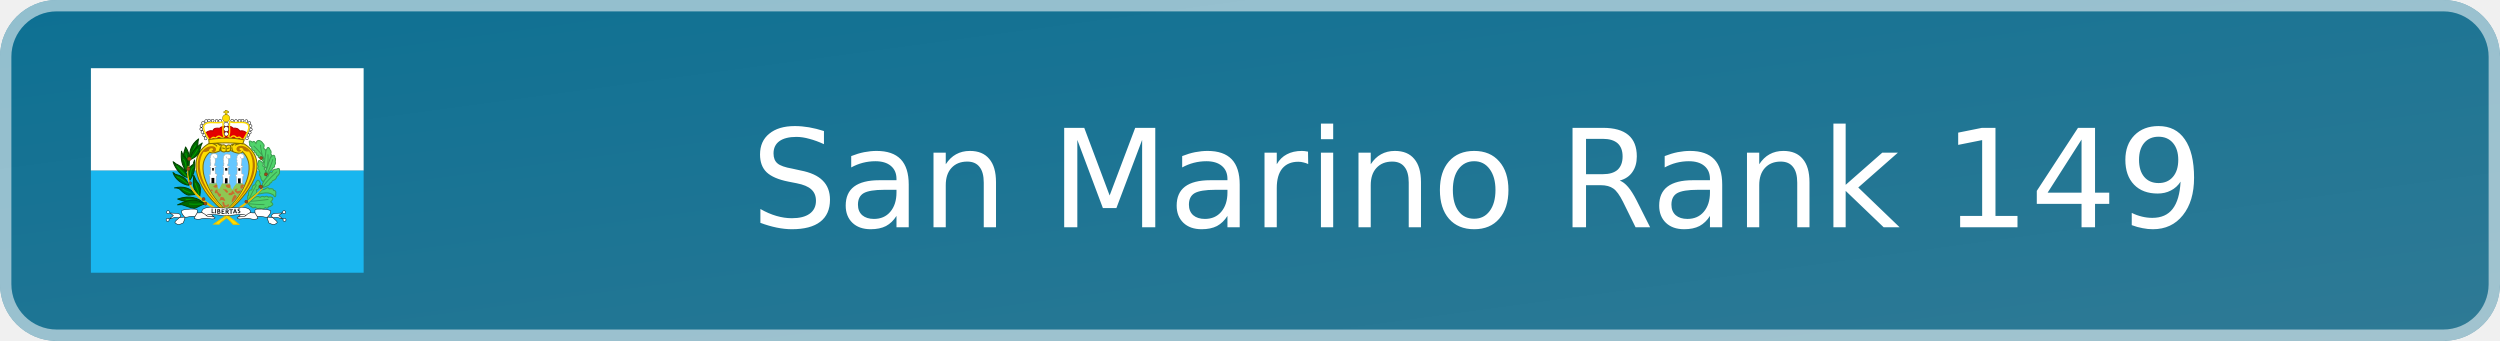
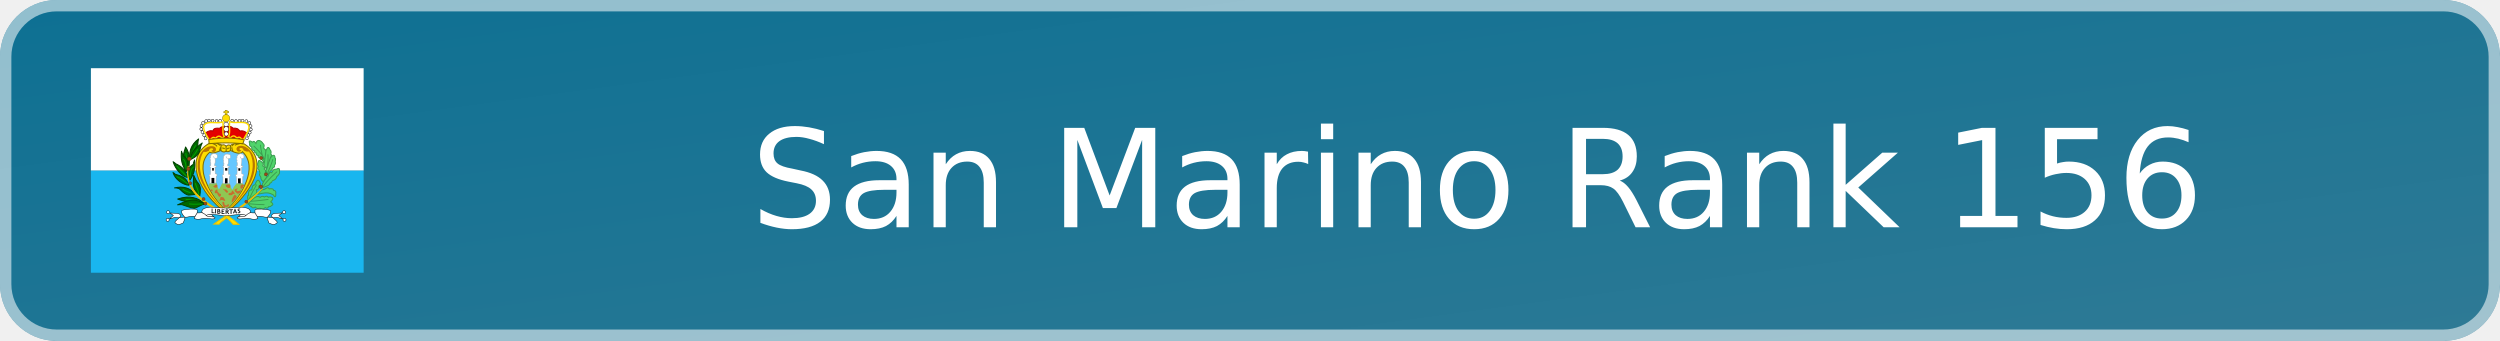
- <svg xmlns="http://www.w3.org/2000/svg" width="220" height="30" viewBox="0 0 220 30" role="img" aria-label="San Marino Rank 149">
+ <svg xmlns="http://www.w3.org/2000/svg" width="220" height="30" viewBox="0 0 220 30" role="img" aria-label="San Marino Rank 156">
  <defs>
    <linearGradient id="badge-background" x1="0" y1="0" x2="100%" y2="100%">
      <stop offset="0" stop-color="#0d7093" />
      <stop offset="1" stop-color="#2f7a95" />
    </linearGradient>
  </defs>
  <rect width="220" height="30" rx="5" fill="url(#badge-background)" />
  <rect x=".5" y=".5" width="219" height="29" rx="4.5" fill="none" stroke="#ffffff" stroke-opacity=".55" />
  <svg x="8" y="6" width="24" height="18" aria-hidden="true" id="flag-icons-sm" viewBox="0 0 640 480">
    <g fill-rule="evenodd" stroke-width="1pt">
      <path fill="#19b6ef" d="M0 240h640v240H0z" />
      <path fill="#fff" d="M0 0h640v240H0z" />
    </g>
    <path fill="#fd0" fill-rule="evenodd" stroke="#7d6c00" stroke-width="2.4" d="M317 339.2C369.6 300 426 220 359.9 177.8c-12.3-2.4-26-1.7-32.7 3.6-3.5-2-6.3-1.8-9.8 1.9-2.5-3-5-4.4-10-2.9a41 41 0 0 0-31.5-3C218 211.8 253.4 294 317 339.1z" />
    <g stroke="#3a9d4f">
      <path fill="#4fd46b" fill-rule="evenodd" stroke-linejoin="round" stroke-width="2.4" d="M414 250.1s6-8 6.2-8c5.9-3.4 6.5-7.9 6.5-7.9 5.9-1.8 4-6.7 4.5-7.3a6 6 0 0 0 1.4-7.1c0-.8 2-8.4-.8-9.4.1-8-4.8-7.3-8.8-2-4.2 1.2-5.1 4.7-3.6 8.5-5.5 0-5.7 8-4.1 12.4-7.3-.2-3.3 8-3.5 8.4-2.4 1.2 1.9 12.8 2.3 12.4zm-46 68.2 3.6 2.2c.8 2.8 3.4 4.6 5.3 4.1 1 4.3 5.6 3.7 9 1.2 2.7 4 6 4 10.6 2.7 4 3 9.3 1.7 12.8-1.4 3.7 3 6.2.8 8.1-2.5 3 .8 5.2.3 6.3-2.6 5.7-.5 2.9-5.9-1.8-8.2 3.7-3.2 7.9-10 2-11-1.8-1.3-5.3-1-7.9.2-.7-3-4.8-3.7-9.4-.4-1.5-3.3-7-1.7-9.5.6-3.3-2.8-7.2-2.8-12.9.4zm0-8.7c.6-3.8-2-10.6 2-11.2-.7-6.3.3-13.3 7.5-12.7 1.2-5.9 1-11.4 7.8-12.2 0 0 5.5-19.1 11.2-5.9 2.2 3.9 1.8 10.2-2.7 9 .9 4.7-.7 8.9-5.9 8.7 2.3 3.4 1.6 7.9-1 10zm33.1-23.9 6-1.2c6-4 8.5-5.7 11.5-1.2 5.1-1 10-.6 9.8 3.4 6 .5 6 4.3 5.3 7.4 1 5.3-1.4 12.3-5 3.8-11.9-7.2-18.6-6.2-37.3-2zm3.1-5.9c.2-.2 17.5-4.7 15.7-10 4.9-.8 5.9-5.7 6-5.7 10.3-3.2 9.7-9.1 9.7-9.1 2.9-3.1 8-6.3 6.9-11.8.3-6.3.9-10.2-7.6-6.1-6.3-.6-8.5 3-10.3 8.5-3-3.5-7.8 2.1-8.4 7.1 0 0-7.7 7.6-7.7 7.8l-6.5 12z" />
      <path fill="#4fd46b" fill-rule="evenodd" stroke-linejoin="round" stroke-width="2.4" d="M404.5 266.4c-4.1-3.1-6.4-6.9-5.7-10.6-2.7-3.7-4.6-5.9-2-9.2l-2-7.5c-5.4-2-3.1-6.5-1.7-8.1q-3.8-5.4-.2-10.4c0-6.5 4.6-4 8.3 0 0 0 6.4 4.5 1.7 8.5 4.7 1.7 6 5.7 3.4 7.4 4.1 1.8 4.7 5.5 2.5 8 4.1 3.2 2.6 7.4 3.8 11.1z" />
      <path fill="#4fd46b" fill-rule="evenodd" stroke-linejoin="round" stroke-width="2.4" d="M411.8 236c-.2-.1-6.9-8.7-5-9.3-.5-2.6-2.5-5.5-1.3-8.1-3.3-3.4-3.4-7.3-.8-10.4-2.2-3-1.2-7.1 1.8-9.8-1-5 2.6-6.2 5.7-7.1 2.3-8 6-6 8.2.2 3.2 2.8 2.7 7 1.6 10.2 3.8 2.5 1.5 5.7-.2 7z" />
      <path fill="#4fd46b" fill-rule="evenodd" stroke-linejoin="round" stroke-width="2.4" d="m410.8 193.1-5.7-5.7c1.5-3 2.7-8.3-1.6-10.8-2.4-5.7-14.2-12.9-16.1.8-1.8-4.1-5.6-8.2-8.3-3.4-6.2-5.3-9.5-3.7-6.3 3 0 0-2.9 4.5 4.6 8 .6.6-2.4 8.1 6.6 8.3-1.7 2.6 1 6.2 4.6 6-2.5 3.1 1.8 6.5 4.5 5.2-1.1 3.5-1 5.2 3.9 5.7l5.5 6.3 4.5 6.1z" />
      <path fill="none" stroke-linecap="round" stroke-width="2.2" d="M414.3 246.5c.3-.3 11-24.8 12.4-32.2M415.4 203s1.8 20-3.1 34.6m-29.7-54.7s21.9 21 24 29.7m-8.7-32s1.4 17.3 7.5 34.3m31 28.4S414.6 261.8 404 278m11.8 30s-28.8 4-41.4 4.3m32 8s-35.8-.8-38.4-3.4m20.5-43c0 .4-18.2 30.3-18.8 40" />
    </g>
    <path fill="#65c7ff" fill-rule="evenodd" stroke="#7d6c00" stroke-width="2.4" d="M316.9 333.4c-37.8-35.6-76.5-102.4-38-136.2 6.8 3.8 14.9.4 26-4 3.4 3.7 7.7 4.6 12 1.8a9 9 0 0 0 10.7-2.1c11 6.3 24.9 9.6 28.2 3.3 37.8 36-.6 103.2-39 137.3z" />
    <path fill="#8fc753" fill-rule="evenodd" d="M317 332.4a213 213 0 0 1-42.3-57.6c2-1.7 2.9-2.2 3.9-5 5.8.8 8.9 1 16.5-.4 1.6 5.8 1.9 10.6 5.5 15.4l7.7-15a34 34 0 0 0 16.5 0c3.2 4.2 2 10.7 7.7 15.6 3.4-10 6.7-10.6 10.1-16 5 1.8 8.2 1 12.3-.3 2 2.5 1 2.4 5 6a194 194 0 0 1-42.8 57.3z" />
    <path fill="#fff" fill-rule="evenodd" stroke="#000" stroke-width="1.1" d="M272.6 164.3a3.4 3.4 0 1 1-6.7 0 3.4 3.4 0 0 1 6.8 0zm-3.5-7.7a3.4 3.4 0 1 1-6.6 0 3.4 3.4 0 0 1 6.7 0zm-4-7.1a3.4 3.4 0 1 1-6.7 0 3.4 3.4 0 0 1 6.7 0zm-2.8-7a3.4 3.4 0 1 1-6.7 0 3.4 3.4 0 0 1 6.7 0zm.5-7.6a3.4 3.4 0 1 1-6.7 0 3.4 3.4 0 0 1 6.7 0zm17.6-12.5a3.4 3.4 0 1 1-6.7 0 3.4 3.4 0 0 1 6.7 0z" />
    <path fill="#fff" fill-rule="evenodd" stroke="#000" stroke-width="1.1" d="M273.8 123.6a3.4 3.4 0 1 1-6.7 0 3.4 3.4 0 0 1 6.7 0zm-7.3 4.3a3.4 3.4 0 1 1-6.7 0 3.4 3.4 0 0 1 6.7 0zm22.4-5.4a3.4 3.4 0 1 1-6.6 0 3.4 3.4 0 0 1 6.6 0zm9.4.8a3.4 3.4 0 1 1-6.7 0 3.4 3.4 0 0 1 6.7 0zm8.2-.5a3.4 3.4 0 1 1-6.6 0 3.4 3.4 0 0 1 6.7 0z" />
    <path fill="#fd0" fill-rule="evenodd" stroke="#7d6c00" stroke-width="1.1" d="M325.9 117.5a8.6 8.6 0 1 1-17.2 0 8.6 8.6 0 0 1 17.2 0z" />
    <path fill="#fff" fill-rule="evenodd" stroke="#000" stroke-width="1.1" d="M335 122.7a3.4 3.4 0 1 1-6.8 0 3.4 3.4 0 0 1 6.7 0zm8.6.7a3.4 3.4 0 1 1-6.6 0 3.4 3.4 0 0 1 6.7 0zm8.5-.4a3.4 3.4 0 1 1-6.7 0 3.4 3.4 0 0 1 6.7 0zm7.1-.3a3.4 3.4 0 1 1-6.7 0 3.4 3.4 0 0 1 6.7 0zm8.9 1a3.4 3.4 0 1 1-6.7 0 3.4 3.4 0 0 1 6.7 0zm7 4.4a3.4 3.4 0 1 1-6.7 0 3.4 3.4 0 0 1 6.7 0z" />
    <path fill="#e40000" fill-rule="evenodd" stroke="#ac0000" stroke-width="2.4" d="m269.4 151.7 8.6 16.5h79.2l9.2-15.9c-5.4-3.7-9-6.5-16.7-4.8-4.3-6.2-9-7.3-16-6.7-2.1-2.1-4-3.4-7.6-4l-16.6.5c-4.4.4-7.8 3.8-8 3.8-7-.9-13.5-.7-15.2 6.2-6.5-1.6-11 .2-16.9 4.4z" />
    <path fill="#fff" fill-rule="evenodd" stroke="#000" stroke-width="1.1" d="M378 135.3a3.4 3.4 0 1 1-6.7 0 3.4 3.4 0 0 1 6.7 0zm.6 8a3.4 3.4 0 1 1-6.7 0 3.4 3.4 0 0 1 6.7 0zm-2.5 7.2a3.4 3.4 0 1 1-6.7 0 3.4 3.4 0 0 1 6.7 0zm-3 6a3.4 3.4 0 1 1-6.8 0 3.4 3.4 0 0 1 6.7 0zm-3.7 7.5a3.4 3.4 0 1 1-6.7 0 3.4 3.4 0 0 1 6.7 0zm-46.8-9.6a5 5 0 1 1-10 0 5 5 0 0 1 10 0z" />
    <path fill="#fff" fill-rule="evenodd" stroke="#000" stroke-width="1.1" d="M323.6 143a6 6 0 1 1-12 0 6 6 0 0 1 12 0z" />
    <path fill="#fff" fill-rule="evenodd" stroke="#000" stroke-width="1.1" d="M322.7 132a5.4 5.4 0 1 1-10.8 0 5.4 5.4 0 0 1 10.8 0z" />
    <path fill="#fd0" fill-rule="evenodd" stroke="#7d6c00" stroke-width="1.1" d="M315.5 109v-4.2l-3.6-.1.2-3.2h3v-2.8h4.5v2.5h3.5l-.1 3.4h-3.6v4.5h-4z" />
    <path fill="none" stroke="#fd0" stroke-width="3.3" d="M277.6 168.2c-7.1-12-17.6-28.4-11-35.5 8.9-10.1 29.9-1 43.3-6.8 1 11.4-2.2 30.4 2.9 34.3l-4.8 4.2c-3-3.7-8.4-8.8-15.2.2-4-3.4-8.3-2.8-10.4 1.7-2 .3-1.9 1.1-4.8 1.9zm80-.5c7.2-12 17.6-28.3 11.1-35.4-9-10.1-30-1-43.3-6.9-1 11.5 2.2 30.5-3 34.4l4.8 4.2c4.7-6.5 10.4-6.7 15.3.2 3.9-3.4 7.9-3 10.4 1.7 2 .3 1.8 1 4.8 1.8z" />
    <path fill="#fd0" fill-rule="evenodd" stroke="#7d6c00" stroke-width="2.4" d="M277.3 177.1a437 437 0 0 1 79.3 0l3.1-9c-27.7-5-46.8-5.6-83-.6z" />
    <path fill="#c76e2e" fill-rule="evenodd" d="m314.1 329.4.6-4.2c2.9.8 5 .5 7.4-.4l2.4-3.7-1.8-2.1c-1.6.3-3 1.8-4 3.1-1.6.1-3-.7-4.6-1l-1.5-6.4c-1.5-1.8-4.7-1.7-4 1.5l.3 2.5c.6 1.5.9 3.6 1.9 4.7v2.6zm1.2-18.3c-2 1-4.6-.8-7.3-1.9-2.5-.1-4.4 2-7.4 1.3.6-1.6 1.9-1.9 2.8-2.8-.7-4.1 1.5-5.5 2.1-5.5s3.1.6 3.1.6l2.4.3c1.5 2.7 3.5 5 4.3 8" />
    <path fill="#ffe100" fill-rule="evenodd" stroke="#e9bf00" stroke-width="2.4" d="M300.8 366c7-11.4 56.2-34.4 102.4-84.2-47 45.3-76.4 56.4-114.8 84l12.4.3z" />
    <path fill="#9d4916" fill-rule="evenodd" stroke="#68300e" stroke-width="1.1" d="M368.4 313.2a3.6 3.6 0 1 1-7.2 0 3.6 3.6 0 0 1 7.2 0zm34.4-34.9a4 4 0 1 1-8.1 0 4 4 0 0 1 8 0zm11.4-29.6a3.6 3.6 0 1 1-7.1 0 3.6 3.6 0 0 1 7.1 0zM403 210.3a3.6 3.6 0 1 1-7.1 0 3.6 3.6 0 0 1 7.1 0z" />
    <path fill="#fff" fill-rule="evenodd" stroke="#a9a9a9" stroke-width="1.1" d="M279.1 269.6v-15.2l-1.5-1.2v-3.6l2.8-.3.5-17-1.8-1-.2-2.8s2 .8 2 .3l.5-3.4s-1.3-.2-1.3-.7 1.6-1.8 1.6-1.8-.8-.8-1-1.3l-.8-2.8.8-2.9-.5-1.5-1.3-2.3 1.8-1.8-.5-2.8a10 10 0 0 1 1.5-2.9c.3-.2 2.3-3 2.3-3l4.4-1 5.1.7 2.8 1.8.5 4.6s-.5 2.8-.7 2.8l-2.3 1s-2.6.3-2.9 0 .8 3.2.8 3.2v3l-.2 3.9s0 1.8-.3 2-.8 1-.8 1l-.2 4 4 1-.2 2.3-2.8.2.5 15.7 4.1.7v4.4l-1.8 1-.5 15.7zm62.4.3v-15.2l-1.5-1.3v-3.6l2.8-.2.5-17-1.8-1-.2-2.8s2 .7 2 .2l.5-3.3s-1.3-.3-1.3-.8 1.6-1.8 1.6-1.8-.8-.7-1-1.3l-.8-2.8.8-2.8-.6-1.5-1.2-2.3 1.8-1.8-.6-2.9a10 10 0 0 1 1.6-2.8l2.3-3 4.4-1.1 5.1.8 2.8 1.8.5 4.6s-.5 2.8-.7 2.8l-2.3 1s-2.6.3-2.9 0 .8 3.1.8 3.1v3.1l-.3 3.9s0 1.7-.2 2l-.8 1-.2 3.9 4 1-.2 2.3-2.8.3.5 15.6 4.1.8v4.4l-1.8 1-.5 15.7zm-31.6.5v-15.2l-1.5-1.2v-3.7l2.8-.2.5-17-1.8-1-.2-2.8s2 .8 2 .3l.5-3.4s-1.2-.2-1.2-.7 1.5-1.9 1.5-1.9-.8-.7-1-1.2l-.8-2.9.8-2.8-.5-1.5-1.3-2.3 1.8-1.8-.5-2.9a9 9 0 0 1 1.5-2.8c.3-.2 2.3-3 2.3-3l4.4-1 5.1.7 2.8 1.8.6 4.6s-.6 2.8-.8 2.8l-2.3 1s-2.6.3-2.8 0 .7 3.1.7 3.1v3.1l-.2 3.9s0 1.8-.3 2l-.8 1-.2 3.9 4 1-.2 2.3-2.8.3.5 15.7 4.1.7v4.4l-1.8 1-.5 15.7H310z" />
    <path fill-rule="evenodd" d="M283 269.5v-12h6.6V270zm31.4 1 .3-12.2h6v11.9l-6.3.2zm31-.3-.4-11.5 6.5-.2v12l-6-.3zm-60.8-36h3.8v6.1h-3.8zm30.3.2h5.3v6h-5.3zm31 .5h4.6v5.7H346z" />
    <path fill="none" stroke="#a8a8a8" stroke-width="1.1" d="M286.6 207c4 4.6 4.3 4.6 4.3 4.6m26.2-4.6c.8 1.5 2 4.8 3.6 5.1m29.3-4.4s1.3 3.6 3 4.1" />
    <path fill="#b97700" fill-rule="evenodd" d="M282.2 194c12-3.9-2.8-11.6-5.3 0-3.8.7-4.3 3.5-12.7 2.3-20.4 33-5.3 86.5 54.1 141.8-106.4-90.6-63.2-157.6-33.7-155 16 1 8 21-2.4 11z" />
    <path fill="none" stroke="#7d6c00" stroke-width="2.4" d="M285.6 177s9.7 2.7 9.7 6.8m0-7.5s6.8 3 8.3 5.6m45.1-4.5s-8.6 1.2-10.5 3.8m-2.6-3s-5 4.1-4.5 5.3m3.4 12.7c-.8-.3-4.2-4.9-3.4-10.5m-29.8 7.5s2.3-2.6 2.3-7.5m13.5-1.9.4 11m9.4-1.6c0-.7 3-7.9-.4-11.3m-20.3-1.5s-2.6 7.2-.7 13.2m20-6.8s-4.2 1.2-6 3m-11.8-1.9c0-.3 4.6-1 6 1.6" />
    <path fill="#c76e2e" fill-rule="evenodd" d="M300.6 301.9c.2 0 3.8-.7 3.8-2.4 1.8-1.2.5-4.5.5-4.5l-3.4-.6-4.6-5.2c-.2-1.6.3-3.1-.7-4.8-3.2.8-5 3.5-6 6.5.7 1 .8 2 2.3 2.9 1.5.2 2.5-.7 3.9-.4.7 1.3.5 2.4.8 3.6 1.9 1.3 2.3 3.2 3.4 4.9m-4.1-22.2v-6.2l-4.4-.2c-.6 1-1.6 1.4-2.2 2.2l-3.1 1.6c1.3 1.5 2.9 2.4 3.8 3.2q3.3 1 5.9-.6m-13.8 9.1-2.4-4a7 7 0 0 1 4.7.3s1 2.5.3 3.4c-.4.9-2.7.5-2.6.3m36.5 4.1a5 5 0 0 0 2.7-3.3l-4.5-5.1-4-.1q-1.6-1.4-3.6-1.2s1.2 2 2.8 2.3c1.2 2.6 6.2 7.4 6.6 7.4m4.3.6c0-.1 4-1.4 6-1.3-.1-1.6 3-5.3 3-5.3l5.6 7.3c-1 .8-2.8.6-4.2.8 0 0-2.7 2.6-3 2.7s-5.2 1.3-7.6-.2c-1-2 .3-4.3.2-4m3.2-12.8a14 14 0 0 0 0-7.6h-6.4l-4.2 2s1.3 4.2 3 3.8c.7 2.1 2.9 1.6 4 2.4zm24.9-6.4c-1 2.7-1.4 5.5-.2 8 1.2.3 2.6 1 3.6.8l5.1-9.2q-5.3-1.7-8.6.4z" />
    <path fill="#b97700" fill-rule="evenodd" d="M353.1 193.2c-12-3.9 2.8-11.7 5.3 0 3.9.6 4.4 3.5 12.8 2.3 20.3 33 5.2 86.5-54.2 141.8 106.5-90.6 63.2-157.6 33.7-155.1-16 1-8 21 2.4 11" />
    <path fill="#c76e2e" fill-rule="evenodd" d="M354.3 284.7c-.2 0-3 2-3 2l-4.2 1.7-4.4.1-1-3 3.4-3q-4.4-.6-8 2.8s0 3.3 2 5c1.1 1.4 4.5 4 4.5 4a7 7 0 0 0 5.4-1zm-23.2 30.1c1.4.4 11.3-12.7 11.3-12.7a10 10 0 0 0-4.9-5.4s-4.8 5.7-4.9 7.6c-.8 1.7-3 8.3-2 9.2-.1.2-.5 2.9.5 1.3" />
    <path fill="#006800" fill-rule="evenodd" stroke="#004100" stroke-linejoin="round" stroke-width="2.4" d="M266.4 317.4c-14.8-12.9-34.8-20-62.7-10.3 7.5 3.2 15.6 4.3 22.5 7.9z" />
    <path fill="none" stroke="#00a400" stroke-linecap="round" stroke-width="2.2" d="M223.4 308.3c29.3.6 37.8 7.9 36.3 6.7" />
    <path fill="#006800" fill-rule="evenodd" stroke="#004100" stroke-linejoin="round" stroke-width="2.2" d="M267 319c-8.8 1.6-20.8 10-24.4 9.7-9.5-1.1-18.5-5-27.7-8-3.8-1.2-7.7 0-11.6 0 32.8-15.5 44-13.4 63.7-1.8z" />
    <path fill="#006800" fill-rule="evenodd" stroke="#004100" stroke-linejoin="round" stroke-width="2.4" d="M245.4 296s-11 1.6-15.9 1.9c-4.8-.3-12-4.8-19.8-13-4-4.6-13.4-4-13.4-4 20.6-4.4 36.7-.2 49 15.2zm-15-21.2c-14.9-1-33.5-14.3-37.7-30.2 0 .2 5.5 3.5 4.6 4.3 24.4 6.2 26 11.2 33.1 25.9zm25 25.5c2.1-13.5 2.7-22.4-3.6-30.4-5.3-6-6.6-9.7-10.4-18.3-1.1 17.8-5 32.5 14 48.7zM232 263c11-16.1 13-28.3 11.2-47.5-.3 1.5-4 11-4.2 11-16.5 10.3-9.2 26.5-7 36.5z" />
    <path fill="#006800" fill-rule="evenodd" stroke="#004100" stroke-linejoin="round" stroke-width="2.4" d="M222.2 185c11 16.1 9.4 31.3 7.6 50.5-.3-1.5-4-11-4.2-11-16.5-10.3-5.5-29.5-3.4-39.5z" />
    <path fill="#006800" fill-rule="evenodd" stroke="#004100" stroke-linejoin="round" stroke-width="2.4" d="M231.3 210c26.8-13.6 16.5-30.7 21.4-44-18.6 13.9-21 28.6-21.3 44z" />
    <path fill="none" stroke="#00a400" stroke-linecap="round" stroke-width="2.2" d="M235 206.6c3.4-9.5 10-25.6 10.7-25.6M227 226.4c-.6-6.7-4-24.7-4.3-26.5" />
    <path fill="#006800" fill-rule="evenodd" stroke="#004100" stroke-linejoin="round" stroke-width="2.4" d="M228.3 256.5c-15-1-31-21.3-35.3-37.1 0 .2 5.5 3.4 4.6 4.2 21.4 9.6 23.6 18.2 30.7 32.9zm-4.4-14c-11-16.1-13-28.3-11.3-47.5.3 1.5 4 11 4.3 11 16.4 10.3 9.1 26.5 7 36.5zm9.9-28.3c27.7-12.3 19.2-25.2 27.4-38.7-18.6 13.8-27.1 23.4-27.4 38.7z" />
    <path fill="none" stroke="#00a400" stroke-linecap="round" stroke-width="2.2" d="M235 211.4a71 71 0 0 0 15.2-20.7" />
    <g fill-rule="evenodd">
      <path fill="#ffe100" stroke="#e9bf00" stroke-width="2.4" d="m333.6 366.4 13.4.2c-44.7-42-130.5-60.2-118.6-137.4-12.3 83.7 70.1 91.5 105.2 137.2z" />
      <path fill="#9d4916" stroke="#68300e" stroke-width="1.1" d="M235.4 212.7a4.3 4.3 0 1 1-8.6 0 4.3 4.3 0 0 1 8.6 0zm-2.6 23.6a4 4 0 1 1-8.1 0 4 4 0 0 1 8 0zm3.8 33.7a3.6 3.6 0 1 1-7.2 0 3.6 3.6 0 0 1 7.2 0zm31.3 37.2a3.6 3.6 0 1 1-7.2 0 3.6 3.6 0 0 1 7.2 0zm4.5 10.7a3.6 3.6 0 1 1-7.2 0 3.6 3.6 0 0 1 7.2 0z" />
    </g>
    <g fill="#fff" fill-rule="evenodd">
      <g stroke="#000" stroke-width="1.1">
        <path d="M288.2 349a16 16 0 0 1-4.8-5.8l-14-1.5-.2 8z" />
        <path stroke-linejoin="round" d="M185.3 339.6c8.2 1.5 20.5-.8 24.5 4.5 4.8 5.4-15.1 13.9-12.3 18.6 6.2 6.5 12.5 3.8 19.4.2 1.7-3.5 3-9.8 3.8-11.7-2.5-5.7-9.3-8.6-7.5-17.3 11.3-4.2 33.2-3.9 35.6-2.2 1.8 3.6.1 5.2.5 8.1-1.9 3.7-6.7 9.8-6.7 13.1 12 4.2 15-.6 25.8-.4 12.6.2 20.2 3.6 23-1.4-2-4.4-13.5-.8-17.8-3.6-2.2-.7-3.6-2.5-5.5-4.4s-7.2-2-8-6.9c2.2-10.2 17-8.6 19.3-10.2l38.4 2.7c7-.2 11 12.3 1.5 16-9.4 3.8-37.1-5.5-49.2.9-.6-2.6-9.3-6.6-9.9-6.7-3.7 1-10.9.7-10.9.7-1.7 3.2-3.8 5.6-5.5 8.9-8-3.5-15.5 2.7-24.2.9l-13.6 1.5-8.6-.8-13.2 3.8 9.4-8.3z" />
        <path d="M184.7 338a3.6 3.6 0 1 1-7.2 0 3.6 3.6 0 0 1 7.2 0zm-1 18a3.6 3.6 0 1 1-7.2 0 3.6 3.6 0 0 1 7.3 0z" />
      </g>
      <g stroke="#000" stroke-width="1.1">
        <path d="M346.3 349.1c2.3-2.1 3.8-3.5 4.7-5.8l14-1.6.3 8z" />
        <path stroke-linejoin="round" d="M449.1 339.6c-8.1 1.5-20.4-.7-24.4 4.5-4.9 5.5 15 14 12.2 18.6-6.2 6.6-12.5 3.9-19.4.3-1.6-3.5-2.9-9.8-3.8-11.7 2.6-5.8 9.3-8.6 7.6-17.3-11.4-4.3-33.3-4-35.6-2.3-1.9 3.7-.2 5.3-.6 8.2 2 3.6 6.8 9.8 6.8 13-12 4.3-15.1-.6-25.8-.3-12.6.2-20.3 3.5-23-1.5 1.9-4.3 13.4-.8 17.8-3.5 2.2-.8 3.6-2.5 5.5-4.5s7.2-2 8-6.8c-2.2-10.2-17-8.7-19.4-10.2l-38.4 2.6c-7-.2-10.9 12.3-1.5 16.1s37.2-5.6 49.2.8c.7-2.6 9.3-6.5 10-6.7 3.6 1.1 10.8.7 10.8.7 1.8 3.3 3.8 5.7 5.6 9 8-3.6 15.5 2.7 24.2.8l13.5 1.5 8.7-.7 13.2 3.7-9.4-8.2 8.2-6z" />
        <path d="M449.7 338a3.6 3.6 0 1 0 7.3 0 3.6 3.6 0 0 0-7.3 0zm1 18a3.6 3.6 0 1 0 7.2 0 3.6 3.6 0 0 0-7.2 0z" />
      </g>
      <path d="M317 329.3c-3.2-.6-4.4-.4-6.6-.6l-5.1 15.8c8 .7 15.3.7 15.3.7-4.8-1-3.7-15.8-3.6-15.9" />
    </g>
    <g font-family="Trebuchet MS" font-size="9" font-weight="bold">
      <path d="M283.4 340.2v-10.7h1.8v9h5v1.7z" aria-label="L" />
      <path d="M291.7 340.7V330h1.9v10.7z" aria-label="I" />
      <path d="M300 341.5h-3.3V331l3.2-.2q1.7 0 2.5.7 1 .8 1 2.1 0 1.2-1.3 2 2 .7 2 2.9 0 1.5-1.2 2.3-1 .8-2.8.8zm-1.3-9.1v2.5h1q1.7 0 1.7-1.4 0-1.1-1.7-1.1zm0 4v3.5h1q1.2 0 1.7-.4.7-.3.7-1.3t-.5-1.3q-.5-.5-1.9-.5z" aria-label="B" />
      <path d="M308.6 333v2.7h3.4v1.7h-3.4v3.1h5v1.7h-6.9v-10.7h6.7v1.7z" aria-label="E" />
      <path d="m322.2 342.4-2.8-4.5H318v4.5h-1.8v-10.7h1.2l1.6-.2q4.2 0 4.2 3.2 0 1-.5 1.7-.7.8-1.5 1.1l3.3 4.9zm-4.2-9v2.8h.9l1.6-.2q.7-.3.7-1.3 0-.8-.5-1.2-.7-.3-2-.3h-.7z" aria-label="R" />
      <path d="M329.9 333v9h-2v-9h-3.4v-1.6h8.9v1.6z" aria-label="T" />
      <path d="m340.7 340.5-.8-2.1h-3.7l-.7 2.1h-2.1l4.3-10.8h.8l4.4 10.8zM338 333l-1.1 4h2.5z" aria-label="A" />
      <path d="m344.4 339.7.6-1.7q1.2.7 2.2.7 1.7 0 1.7-1.2l-.4-1-1.6-1.1-1.7-1-.7-1-.1-1.2q0-1.3.8-2.2 1-.6 2.3-.6 1.9 0 2.9.6l-.7 1.7q-1-.8-2.2-.8-.6 0-1 .3-.3.3-.3 1 0 .8 2 1.8 1.2.5 1.7 1l.6 1 .2 1.4q0 1.3-1 2.1t-2.7.9-2.6-.9z" aria-label="S" />
    </g>
    <path fill="none" stroke="#00a400" stroke-linecap="round" stroke-width="2.2" d="M231.3 318.6c10.1 1.2 24.1.3 30.2 0M216 284.2c8.6 6.7 27.1 10.7 26.8 10.7m10.7 1.8c-2.8-14-5.8-17.4-8.3-26.2m-43.5-15.8c14.3 6.4 16.5 10.6 25.6 17m5.2-14c1.2-17.3 3.6-21.9 7.9-25.9m-38.7-2c5.2 5.7 22.2 23.7 22.2 23.7m-7-39.6c6.4 4.5 6.4 21 6.4 21" />
  </svg>
-   <text x="130" y="20" text-anchor="middle" fill="#ffffff" font-family="Verdana,DejaVu Sans,sans-serif" font-size="12">San Marino Rank 149</text>
+   <text x="130" y="20" text-anchor="middle" fill="#ffffff" font-family="Verdana,DejaVu Sans,sans-serif" font-size="12">San Marino Rank 156</text>
</svg>
